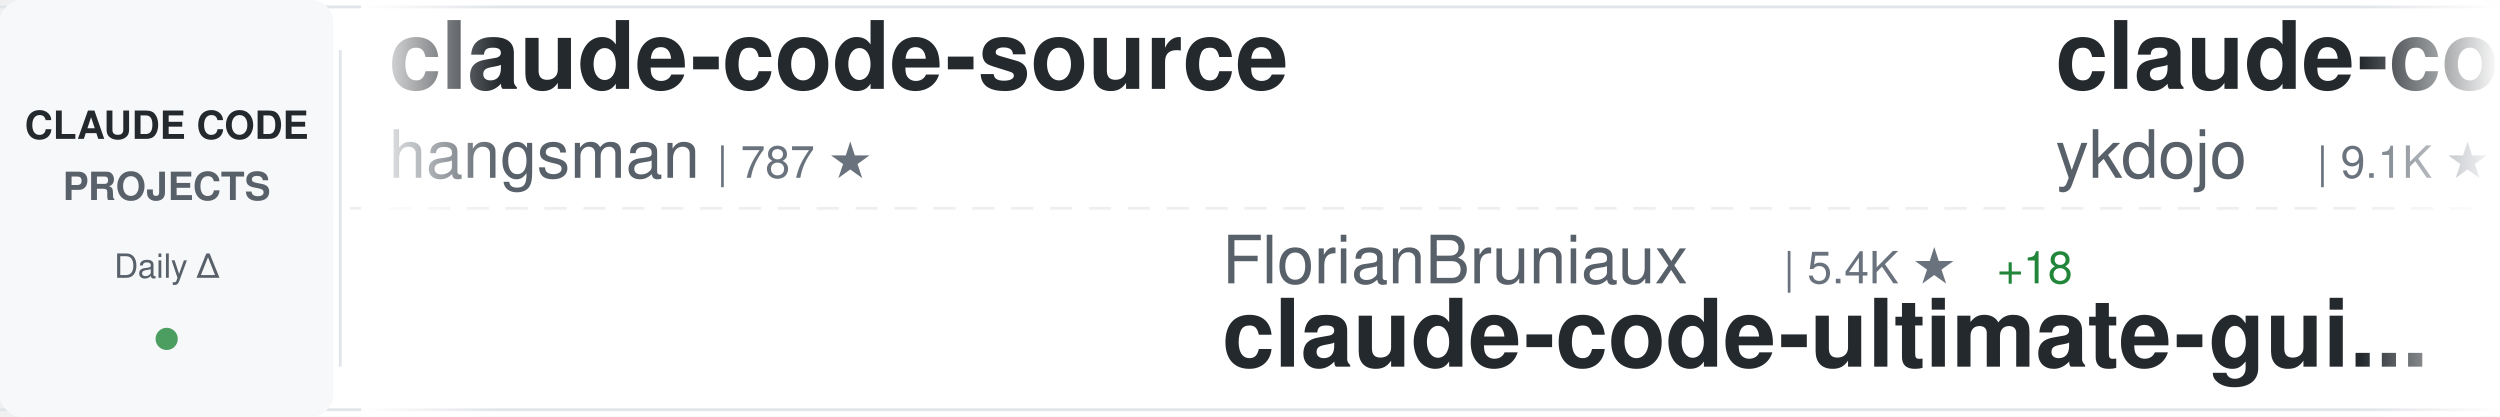
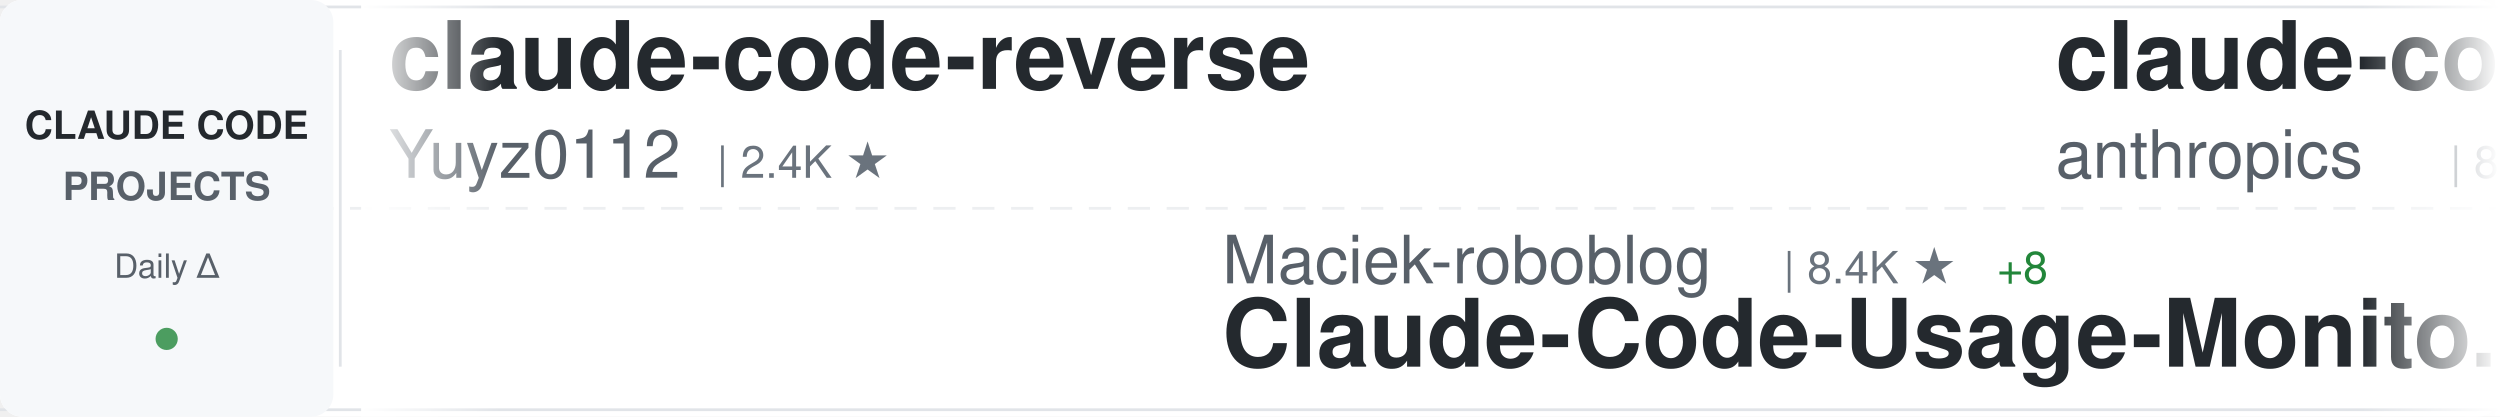
<svg xmlns="http://www.w3.org/2000/svg" width="900" height="150">
  <defs>
    <linearGradient id="awesomeLeftFade" x1="0%" y1="0%" x2="100%" y2="0%">
      <stop offset="0%" style="stop-color:#ffffff;stop-opacity:1" />
      <stop offset="100%" style="stop-color:#ffffff;stop-opacity:0" />
    </linearGradient>
    <linearGradient id="awesomeRightFade" x1="0%" y1="0%" x2="100%" y2="0%">
      <stop offset="0%" style="stop-color:#ffffff;stop-opacity:0" />
      <stop offset="100%" style="stop-color:#ffffff;stop-opacity:1" />
    </linearGradient>
  </defs>
  <rect width="900" height="150" fill="#ffffff" rx="8" />
  <rect x="0" y="2" width="900" height="1" fill="#e1e4e8" />
  <rect x="0" y="147" width="900" height="1" fill="#e1e4e8" />
  <line x1="0" y1="75" x2="900" y2="75" stroke="#e1e4e8" stroke-width="1" stroke-dasharray="8 6" opacity="0.6" />
  <rect x="0" y="0" width="120" height="150" fill="#f6f8fa" rx="8" />
  <text x="60" y="50" font-family="-apple-system, BlinkMacSystemFont, 'Segoe UI', Helvetica, Arial, sans-serif" font-size="14" font-weight="600" fill="#24292e" text-anchor="middle">CLAUDE CODE</text>
  <text x="60" y="72" font-family="-apple-system, BlinkMacSystemFont, 'Segoe UI', Helvetica, Arial, sans-serif" font-size="14" font-weight="600" fill="#586069" text-anchor="middle">PROJECTS</text>
  <text x="60" y="100" font-family="-apple-system, BlinkMacSystemFont, 'Segoe UI', Helvetica, Arial, sans-serif" font-size="12" font-weight="500" fill="#586069" text-anchor="middle">Daily Δ</text>
  <circle cx="60" cy="122" r="4" fill="#22863a" opacity="0.8" />
  <rect x="122" y="18" width="1" height="114" fill="#e1e4e8" />
  <clipPath id="awesomeTickerClip">
    <rect x="130" y="0" width="770" height="150" />
  </clipPath>
  <g clip-path="url(#awesomeTickerClip)">
    <g id="awesomeTickerItems">
      <animateTransform attributeName="transform" attributeType="XML" type="translate" from="0 0" to="-3000 0" dur="54s" repeatCount="indefinite" />
      <g transform="translate(0, 0)">
-         <text x="140" y="32" font-family="-apple-system, BlinkMacSystemFont, 'Segoe UI', Helvetica, Arial, sans-serif" font-size="34" font-weight="600" fill="#24292e">claude-code-source</text>
-         <text x="140" y="64" font-family="-apple-system, BlinkMacSystemFont, 'Segoe UI', Helvetica, Arial, sans-serif" font-size="24" font-weight="400" fill="#586069">hangsman</text>
-         <text x="258" y="64" font-family="-apple-system, BlinkMacSystemFont, 'Segoe UI', Helvetica, Arial, sans-serif" font-size="16" font-weight="500" fill="#6a737d">| 787 ★</text>
+         <text x="140" y="32" font-family="-apple-system, BlinkMacSystemFont, 'Segoe UI', Helvetica, Arial, sans-serif" font-size="34" font-weight="600" fill="#24292e">claude-code-reverse</text>
+         <text x="140" y="64" font-family="-apple-system, BlinkMacSystemFont, 'Segoe UI', Helvetica, Arial, sans-serif" font-size="24" font-weight="400" fill="#586069">Yuyz0112</text>
+         <text x="258" y="64" font-family="-apple-system, BlinkMacSystemFont, 'Segoe UI', Helvetica, Arial, sans-serif" font-size="16" font-weight="500" fill="#6a737d">| 2.4K ★</text>
      </g>
      <g transform="translate(300, 0)">
-         <text x="140" y="102" font-family="-apple-system, BlinkMacSystemFont, 'Segoe UI', Helvetica, Arial, sans-serif" font-size="24" font-weight="400" fill="#586069">FlorianBruniaux</text>
-         <text x="342" y="102" font-family="-apple-system, BlinkMacSystemFont, 'Segoe UI', Helvetica, Arial, sans-serif" font-size="16" font-weight="500" fill="#6a737d">| 5.4K ★</text>
-         <text x="419" y="102" font-family="-apple-system, BlinkMacSystemFont, 'Segoe UI', Helvetica, Arial, sans-serif" font-size="16" font-weight="500" fill="#22863a"> +18</text>
-         <text x="140" y="132" font-family="-apple-system, BlinkMacSystemFont, 'Segoe UI', Helvetica, Arial, sans-serif" font-size="34" font-weight="600" fill="#24292e">claude-code-ultimate-gui...</text>
+         <text x="140" y="102" font-family="-apple-system, BlinkMacSystemFont, 'Segoe UI', Helvetica, Arial, sans-serif" font-size="24" font-weight="400" fill="#586069">Maciek-roboblog</text>
+         <text x="342" y="102" font-family="-apple-system, BlinkMacSystemFont, 'Segoe UI', Helvetica, Arial, sans-serif" font-size="16" font-weight="500" fill="#6a737d">| 8.4K ★</text>
+         <text x="419" y="102" font-family="-apple-system, BlinkMacSystemFont, 'Segoe UI', Helvetica, Arial, sans-serif" font-size="16" font-weight="500" fill="#22863a"> +8</text>
+         <text x="140" y="132" font-family="-apple-system, BlinkMacSystemFont, 'Segoe UI', Helvetica, Arial, sans-serif" font-size="34" font-weight="600" fill="#24292e">Claude-Code-Usage-Monito...</text>
      </g>
      <g transform="translate(600, 0)">
-         <text x="140" y="32" font-family="-apple-system, BlinkMacSystemFont, 'Segoe UI', Helvetica, Arial, sans-serif" font-size="34" font-weight="600" fill="#24292e">claude-code-tips</text>
-         <text x="140" y="64" font-family="-apple-system, BlinkMacSystemFont, 'Segoe UI', Helvetica, Arial, sans-serif" font-size="24" font-weight="400" fill="#586069">ykdojo</text>
-         <text x="234" y="64" font-family="-apple-system, BlinkMacSystemFont, 'Segoe UI', Helvetica, Arial, sans-serif" font-size="16" font-weight="500" fill="#6a737d">| 9.1K ★</text>
-         <text x="311" y="64" font-family="-apple-system, BlinkMacSystemFont, 'Segoe UI', Helvetica, Arial, sans-serif" font-size="16" font-weight="500" fill="#22863a"> +41</text>
+         <text x="140" y="32" font-family="-apple-system, BlinkMacSystemFont, 'Segoe UI', Helvetica, Arial, sans-serif" font-size="34" font-weight="600" fill="#24292e">claude-code-action</text>
+         <text x="140" y="64" font-family="-apple-system, BlinkMacSystemFont, 'Segoe UI', Helvetica, Arial, sans-serif" font-size="24" font-weight="400" fill="#586069">anthropics</text>
+         <text x="282" y="64" font-family="-apple-system, BlinkMacSystemFont, 'Segoe UI', Helvetica, Arial, sans-serif" font-size="16" font-weight="500" fill="#6a737d">| 8.3K ★</text>
+         <text x="359" y="64" font-family="-apple-system, BlinkMacSystemFont, 'Segoe UI', Helvetica, Arial, sans-serif" font-size="16" font-weight="500" fill="#22863a"> +17</text>
      </g>
      <g transform="translate(900, 0)">
-         <text x="140" y="102" font-family="-apple-system, BlinkMacSystemFont, 'Segoe UI', Helvetica, Arial, sans-serif" font-size="24" font-weight="400" fill="#586069">diet103</text>
-         <text x="246" y="102" font-family="-apple-system, BlinkMacSystemFont, 'Segoe UI', Helvetica, Arial, sans-serif" font-size="16" font-weight="500" fill="#6a737d">| 9.7K ★</text>
-         <text x="323" y="102" font-family="-apple-system, BlinkMacSystemFont, 'Segoe UI', Helvetica, Arial, sans-serif" font-size="16" font-weight="500" fill="#22863a"> +2</text>
-         <text x="140" y="132" font-family="-apple-system, BlinkMacSystemFont, 'Segoe UI', Helvetica, Arial, sans-serif" font-size="34" font-weight="600" fill="#24292e">claude-code-infrastructu...</text>
+         <text x="140" y="102" font-family="-apple-system, BlinkMacSystemFont, 'Segoe UI', Helvetica, Arial, sans-serif" font-size="24" font-weight="400" fill="#586069">anthropics</text>
+         <text x="282" y="102" font-family="-apple-system, BlinkMacSystemFont, 'Segoe UI', Helvetica, Arial, sans-serif" font-size="16" font-weight="500" fill="#6a737d">| 136.7K ★</text>
+         <text x="377" y="102" font-family="-apple-system, BlinkMacSystemFont, 'Segoe UI', Helvetica, Arial, sans-serif" font-size="16" font-weight="500" fill="#22863a"> +182</text>
+         <text x="140" y="132" font-family="-apple-system, BlinkMacSystemFont, 'Segoe UI', Helvetica, Arial, sans-serif" font-size="34" font-weight="600" fill="#24292e">claude-code</text>
      </g>
      <g transform="translate(1200, 0)">
        <text x="140" y="32" font-family="-apple-system, BlinkMacSystemFont, 'Segoe UI', Helvetica, Arial, sans-serif" font-size="34" font-weight="600" fill="#24292e">claude-code</text>
-         <text x="140" y="64" font-family="-apple-system, BlinkMacSystemFont, 'Segoe UI', Helvetica, Arial, sans-serif" font-size="24" font-weight="400" fill="#586069">tanbiralam</text>
-         <text x="282" y="64" font-family="-apple-system, BlinkMacSystemFont, 'Segoe UI', Helvetica, Arial, sans-serif" font-size="16" font-weight="500" fill="#6a737d">| 2.0K ★</text>
-         <text x="359" y="64" font-family="-apple-system, BlinkMacSystemFont, 'Segoe UI', Helvetica, Arial, sans-serif" font-size="16" font-weight="500" fill="#22863a"> +3</text>
+         <text x="140" y="64" font-family="-apple-system, BlinkMacSystemFont, 'Segoe UI', Helvetica, Arial, sans-serif" font-size="24" font-weight="400" fill="#586069">freestylefly</text>
+         <text x="306" y="64" font-family="-apple-system, BlinkMacSystemFont, 'Segoe UI', Helvetica, Arial, sans-serif" font-size="16" font-weight="500" fill="#6a737d">| 127 ★</text>
      </g>
      <g transform="translate(1500, 0)">
-         <text x="140" y="102" font-family="-apple-system, BlinkMacSystemFont, 'Segoe UI', Helvetica, Arial, sans-serif" font-size="24" font-weight="400" fill="#586069">liuup</text>
-         <text x="222" y="102" font-family="-apple-system, BlinkMacSystemFont, 'Segoe UI', Helvetica, Arial, sans-serif" font-size="16" font-weight="500" fill="#6a737d">| 3.5K ★</text>
-         <text x="299" y="102" font-family="-apple-system, BlinkMacSystemFont, 'Segoe UI', Helvetica, Arial, sans-serif" font-size="16" font-weight="500" fill="#22863a"> +22</text>
-         <text x="140" y="132" font-family="-apple-system, BlinkMacSystemFont, 'Segoe UI', Helvetica, Arial, sans-serif" font-size="34" font-weight="600" fill="#24292e">claude-code-analysis</text>
+         <text x="140" y="102" font-family="-apple-system, BlinkMacSystemFont, 'Segoe UI', Helvetica, Arial, sans-serif" font-size="24" font-weight="400" fill="#586069">centminmod</text>
+         <text x="282" y="102" font-family="-apple-system, BlinkMacSystemFont, 'Segoe UI', Helvetica, Arial, sans-serif" font-size="16" font-weight="500" fill="#6a737d">| 2.5K ★</text>
+         <text x="359" y="102" font-family="-apple-system, BlinkMacSystemFont, 'Segoe UI', Helvetica, Arial, sans-serif" font-size="16" font-weight="500" fill="#22863a"> +4</text>
+         <text x="140" y="132" font-family="-apple-system, BlinkMacSystemFont, 'Segoe UI', Helvetica, Arial, sans-serif" font-size="34" font-weight="600" fill="#24292e">my-claude-code-setup</text>
      </g>
      <g transform="translate(1800, 0)">
-         <text x="140" y="32" font-family="-apple-system, BlinkMacSystemFont, 'Segoe UI', Helvetica, Arial, sans-serif" font-size="34" font-weight="600" fill="#24292e">claude-code-best-practic...</text>
-         <text x="140" y="64" font-family="-apple-system, BlinkMacSystemFont, 'Segoe UI', Helvetica, Arial, sans-serif" font-size="24" font-weight="400" fill="#586069">shanraisshan</text>
-         <text x="306" y="64" font-family="-apple-system, BlinkMacSystemFont, 'Segoe UI', Helvetica, Arial, sans-serif" font-size="16" font-weight="500" fill="#6a737d">| 62.1K ★</text>
-         <text x="392" y="64" font-family="-apple-system, BlinkMacSystemFont, 'Segoe UI', Helvetica, Arial, sans-serif" font-size="16" font-weight="500" fill="#22863a"> +74</text>
+         <text x="140" y="32" font-family="-apple-system, BlinkMacSystemFont, 'Segoe UI', Helvetica, Arial, sans-serif" font-size="34" font-weight="600" fill="#24292e">ClaudeCodeAgents</text>
+         <text x="140" y="64" font-family="-apple-system, BlinkMacSystemFont, 'Segoe UI', Helvetica, Arial, sans-serif" font-size="24" font-weight="400" fill="#586069">darcyegb</text>
+         <text x="258" y="64" font-family="-apple-system, BlinkMacSystemFont, 'Segoe UI', Helvetica, Arial, sans-serif" font-size="16" font-weight="500" fill="#6a737d">| 744 ★</text>
+         <text x="326" y="64" font-family="-apple-system, BlinkMacSystemFont, 'Segoe UI', Helvetica, Arial, sans-serif" font-size="16" font-weight="500" fill="#22863a"> +1</text>
      </g>
      <g transform="translate(2100, 0)">
-         <text x="140" y="102" font-family="-apple-system, BlinkMacSystemFont, 'Segoe UI', Helvetica, Arial, sans-serif" font-size="24" font-weight="400" fill="#586069">darcyegb</text>
-         <text x="258" y="102" font-family="-apple-system, BlinkMacSystemFont, 'Segoe UI', Helvetica, Arial, sans-serif" font-size="16" font-weight="500" fill="#6a737d">| 744 ★</text>
-         <text x="326" y="102" font-family="-apple-system, BlinkMacSystemFont, 'Segoe UI', Helvetica, Arial, sans-serif" font-size="16" font-weight="500" fill="#22863a"> +1</text>
-         <text x="140" y="132" font-family="-apple-system, BlinkMacSystemFont, 'Segoe UI', Helvetica, Arial, sans-serif" font-size="34" font-weight="600" fill="#24292e">ClaudeCodeAgents</text>
+         <text x="140" y="102" font-family="-apple-system, BlinkMacSystemFont, 'Segoe UI', Helvetica, Arial, sans-serif" font-size="24" font-weight="400" fill="#586069">mehmoodosman</text>
+         <text x="306" y="102" font-family="-apple-system, BlinkMacSystemFont, 'Segoe UI', Helvetica, Arial, sans-serif" font-size="16" font-weight="500" fill="#6a737d">| 170 ★</text>
+         <text x="140" y="132" font-family="-apple-system, BlinkMacSystemFont, 'Segoe UI', Helvetica, Arial, sans-serif" font-size="34" font-weight="600" fill="#24292e">claude-code</text>
      </g>
      <g transform="translate(2400, 0)">
-         <text x="140" y="32" font-family="-apple-system, BlinkMacSystemFont, 'Segoe UI', Helvetica, Arial, sans-serif" font-size="34" font-weight="600" fill="#24292e">claude-code-proxy</text>
-         <text x="140" y="64" font-family="-apple-system, BlinkMacSystemFont, 'Segoe UI', Helvetica, Arial, sans-serif" font-size="24" font-weight="400" fill="#586069">1rgs</text>
-         <text x="210" y="64" font-family="-apple-system, BlinkMacSystemFont, 'Segoe UI', Helvetica, Arial, sans-serif" font-size="16" font-weight="500" fill="#6a737d">| 3.7K ★</text>
-         <text x="287" y="64" font-family="-apple-system, BlinkMacSystemFont, 'Segoe UI', Helvetica, Arial, sans-serif" font-size="16" font-weight="500" fill="#22863a"> +4</text>
+         <text x="140" y="32" font-family="-apple-system, BlinkMacSystemFont, 'Segoe UI', Helvetica, Arial, sans-serif" font-size="34" font-weight="600" fill="#24292e">Claude-Code</text>
+         <text x="140" y="64" font-family="-apple-system, BlinkMacSystemFont, 'Segoe UI', Helvetica, Arial, sans-serif" font-size="24" font-weight="400" fill="#586069">OrcaWhisper</text>
+         <text x="294" y="64" font-family="-apple-system, BlinkMacSystemFont, 'Segoe UI', Helvetica, Arial, sans-serif" font-size="16" font-weight="500" fill="#6a737d">| 83 ★</text>
      </g>
      <g transform="translate(2700, 0)">
-         <text x="140" y="102" font-family="-apple-system, BlinkMacSystemFont, 'Segoe UI', Helvetica, Arial, sans-serif" font-size="24" font-weight="400" fill="#586069">ding113</text>
-         <text x="246" y="102" font-family="-apple-system, BlinkMacSystemFont, 'Segoe UI', Helvetica, Arial, sans-serif" font-size="16" font-weight="500" fill="#6a737d">| 3.2K ★</text>
-         <text x="323" y="102" font-family="-apple-system, BlinkMacSystemFont, 'Segoe UI', Helvetica, Arial, sans-serif" font-size="16" font-weight="500" fill="#22863a"> +3</text>
-         <text x="140" y="132" font-family="-apple-system, BlinkMacSystemFont, 'Segoe UI', Helvetica, Arial, sans-serif" font-size="34" font-weight="600" fill="#24292e">claude-code-hub</text>
+         <text x="140" y="102" font-family="-apple-system, BlinkMacSystemFont, 'Segoe UI', Helvetica, Arial, sans-serif" font-size="24" font-weight="400" fill="#586069">ChrisWiles</text>
+         <text x="282" y="102" font-family="-apple-system, BlinkMacSystemFont, 'Segoe UI', Helvetica, Arial, sans-serif" font-size="16" font-weight="500" fill="#6a737d">| 6.0K ★</text>
+         <text x="359" y="102" font-family="-apple-system, BlinkMacSystemFont, 'Segoe UI', Helvetica, Arial, sans-serif" font-size="16" font-weight="500" fill="#22863a"> +1</text>
+         <text x="140" y="132" font-family="-apple-system, BlinkMacSystemFont, 'Segoe UI', Helvetica, Arial, sans-serif" font-size="34" font-weight="600" fill="#24292e">claude-code-showcase</text>
      </g>
      <g transform="translate(3000, 0)">
-         <text x="140" y="32" font-family="-apple-system, BlinkMacSystemFont, 'Segoe UI', Helvetica, Arial, sans-serif" font-size="34" font-weight="600" fill="#24292e">claude-code-source</text>
-         <text x="140" y="64" font-family="-apple-system, BlinkMacSystemFont, 'Segoe UI', Helvetica, Arial, sans-serif" font-size="24" font-weight="400" fill="#586069">hangsman</text>
-         <text x="258" y="64" font-family="-apple-system, BlinkMacSystemFont, 'Segoe UI', Helvetica, Arial, sans-serif" font-size="16" font-weight="500" fill="#6a737d">| 787 ★</text>
+         <text x="140" y="32" font-family="-apple-system, BlinkMacSystemFont, 'Segoe UI', Helvetica, Arial, sans-serif" font-size="34" font-weight="600" fill="#24292e">claude-code-reverse</text>
+         <text x="140" y="64" font-family="-apple-system, BlinkMacSystemFont, 'Segoe UI', Helvetica, Arial, sans-serif" font-size="24" font-weight="400" fill="#586069">Yuyz0112</text>
+         <text x="258" y="64" font-family="-apple-system, BlinkMacSystemFont, 'Segoe UI', Helvetica, Arial, sans-serif" font-size="16" font-weight="500" fill="#6a737d">| 2.4K ★</text>
      </g>
      <g transform="translate(3300, 0)">
-         <text x="140" y="102" font-family="-apple-system, BlinkMacSystemFont, 'Segoe UI', Helvetica, Arial, sans-serif" font-size="24" font-weight="400" fill="#586069">FlorianBruniaux</text>
-         <text x="342" y="102" font-family="-apple-system, BlinkMacSystemFont, 'Segoe UI', Helvetica, Arial, sans-serif" font-size="16" font-weight="500" fill="#6a737d">| 5.4K ★</text>
-         <text x="419" y="102" font-family="-apple-system, BlinkMacSystemFont, 'Segoe UI', Helvetica, Arial, sans-serif" font-size="16" font-weight="500" fill="#22863a"> +18</text>
-         <text x="140" y="132" font-family="-apple-system, BlinkMacSystemFont, 'Segoe UI', Helvetica, Arial, sans-serif" font-size="34" font-weight="600" fill="#24292e">claude-code-ultimate-gui...</text>
+         <text x="140" y="102" font-family="-apple-system, BlinkMacSystemFont, 'Segoe UI', Helvetica, Arial, sans-serif" font-size="24" font-weight="400" fill="#586069">Maciek-roboblog</text>
+         <text x="342" y="102" font-family="-apple-system, BlinkMacSystemFont, 'Segoe UI', Helvetica, Arial, sans-serif" font-size="16" font-weight="500" fill="#6a737d">| 8.4K ★</text>
+         <text x="419" y="102" font-family="-apple-system, BlinkMacSystemFont, 'Segoe UI', Helvetica, Arial, sans-serif" font-size="16" font-weight="500" fill="#22863a"> +8</text>
+         <text x="140" y="132" font-family="-apple-system, BlinkMacSystemFont, 'Segoe UI', Helvetica, Arial, sans-serif" font-size="34" font-weight="600" fill="#24292e">Claude-Code-Usage-Monito...</text>
      </g>
      <g transform="translate(3600, 0)">
-         <text x="140" y="32" font-family="-apple-system, BlinkMacSystemFont, 'Segoe UI', Helvetica, Arial, sans-serif" font-size="34" font-weight="600" fill="#24292e">claude-code-tips</text>
-         <text x="140" y="64" font-family="-apple-system, BlinkMacSystemFont, 'Segoe UI', Helvetica, Arial, sans-serif" font-size="24" font-weight="400" fill="#586069">ykdojo</text>
-         <text x="234" y="64" font-family="-apple-system, BlinkMacSystemFont, 'Segoe UI', Helvetica, Arial, sans-serif" font-size="16" font-weight="500" fill="#6a737d">| 9.1K ★</text>
-         <text x="311" y="64" font-family="-apple-system, BlinkMacSystemFont, 'Segoe UI', Helvetica, Arial, sans-serif" font-size="16" font-weight="500" fill="#22863a"> +41</text>
+         <text x="140" y="32" font-family="-apple-system, BlinkMacSystemFont, 'Segoe UI', Helvetica, Arial, sans-serif" font-size="34" font-weight="600" fill="#24292e">claude-code-action</text>
+         <text x="140" y="64" font-family="-apple-system, BlinkMacSystemFont, 'Segoe UI', Helvetica, Arial, sans-serif" font-size="24" font-weight="400" fill="#586069">anthropics</text>
+         <text x="282" y="64" font-family="-apple-system, BlinkMacSystemFont, 'Segoe UI', Helvetica, Arial, sans-serif" font-size="16" font-weight="500" fill="#6a737d">| 8.3K ★</text>
+         <text x="359" y="64" font-family="-apple-system, BlinkMacSystemFont, 'Segoe UI', Helvetica, Arial, sans-serif" font-size="16" font-weight="500" fill="#22863a"> +17</text>
      </g>
      <g transform="translate(3900, 0)">
-         <text x="140" y="102" font-family="-apple-system, BlinkMacSystemFont, 'Segoe UI', Helvetica, Arial, sans-serif" font-size="24" font-weight="400" fill="#586069">diet103</text>
-         <text x="246" y="102" font-family="-apple-system, BlinkMacSystemFont, 'Segoe UI', Helvetica, Arial, sans-serif" font-size="16" font-weight="500" fill="#6a737d">| 9.7K ★</text>
-         <text x="323" y="102" font-family="-apple-system, BlinkMacSystemFont, 'Segoe UI', Helvetica, Arial, sans-serif" font-size="16" font-weight="500" fill="#22863a"> +2</text>
-         <text x="140" y="132" font-family="-apple-system, BlinkMacSystemFont, 'Segoe UI', Helvetica, Arial, sans-serif" font-size="34" font-weight="600" fill="#24292e">claude-code-infrastructu...</text>
+         <text x="140" y="102" font-family="-apple-system, BlinkMacSystemFont, 'Segoe UI', Helvetica, Arial, sans-serif" font-size="24" font-weight="400" fill="#586069">anthropics</text>
+         <text x="282" y="102" font-family="-apple-system, BlinkMacSystemFont, 'Segoe UI', Helvetica, Arial, sans-serif" font-size="16" font-weight="500" fill="#6a737d">| 136.7K ★</text>
+         <text x="377" y="102" font-family="-apple-system, BlinkMacSystemFont, 'Segoe UI', Helvetica, Arial, sans-serif" font-size="16" font-weight="500" fill="#22863a"> +182</text>
+         <text x="140" y="132" font-family="-apple-system, BlinkMacSystemFont, 'Segoe UI', Helvetica, Arial, sans-serif" font-size="34" font-weight="600" fill="#24292e">claude-code</text>
      </g>
    </g>
  </g>
  <rect x="130" y="0" width="50" height="150" fill="url(#awesomeLeftFade)" />
  <rect x="850" y="0" width="50" height="150" fill="url(#awesomeRightFade)" />
</svg>
